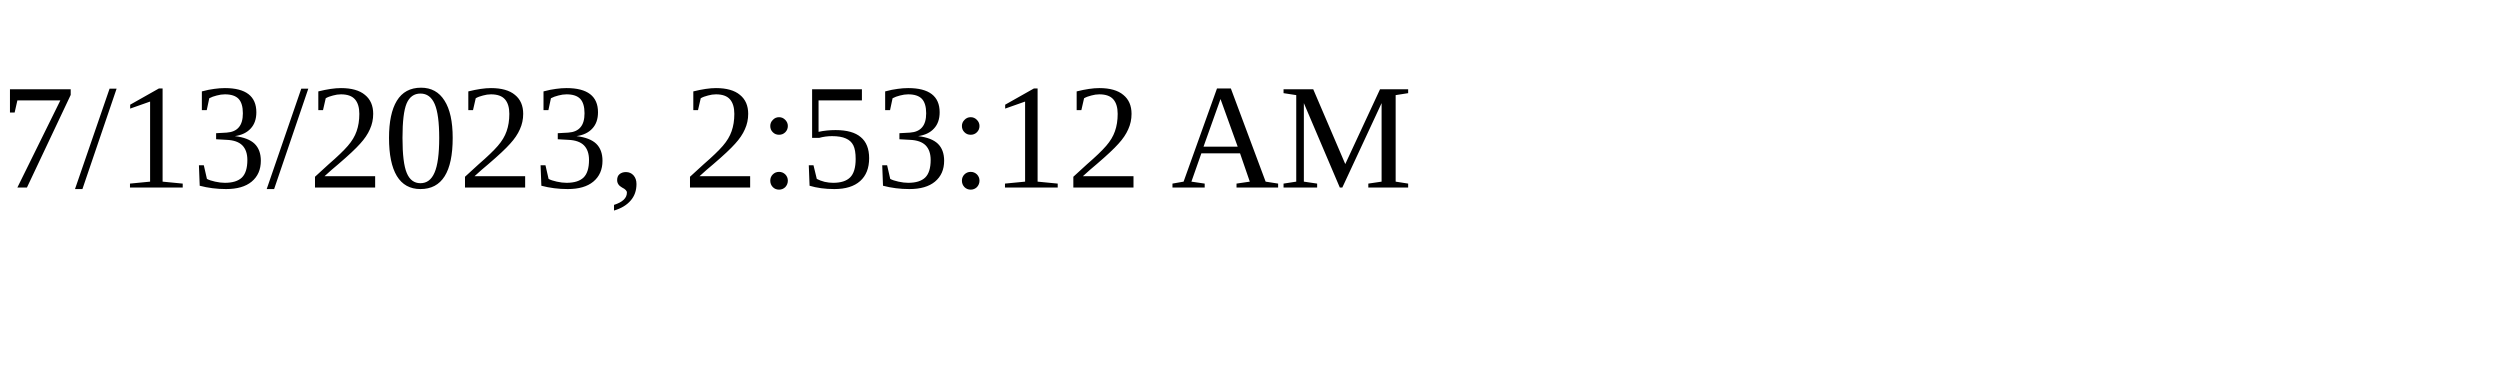
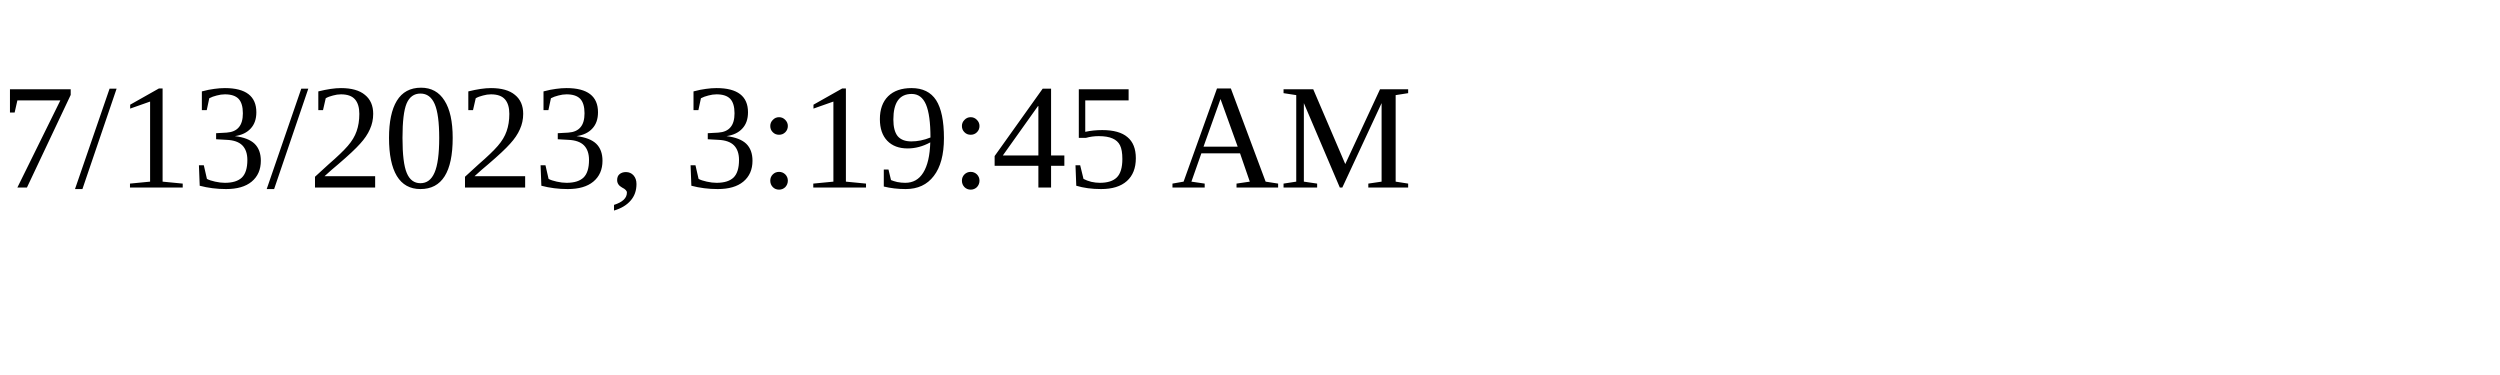
<svg xmlns="http://www.w3.org/2000/svg" height="30" width="200">
-   <text x="0" y="15">7/13/2023, 2:53:12 AM</text>
+   <text x="0" y="15">7/13/2023, 3:19:45 AM</text>
</svg>
